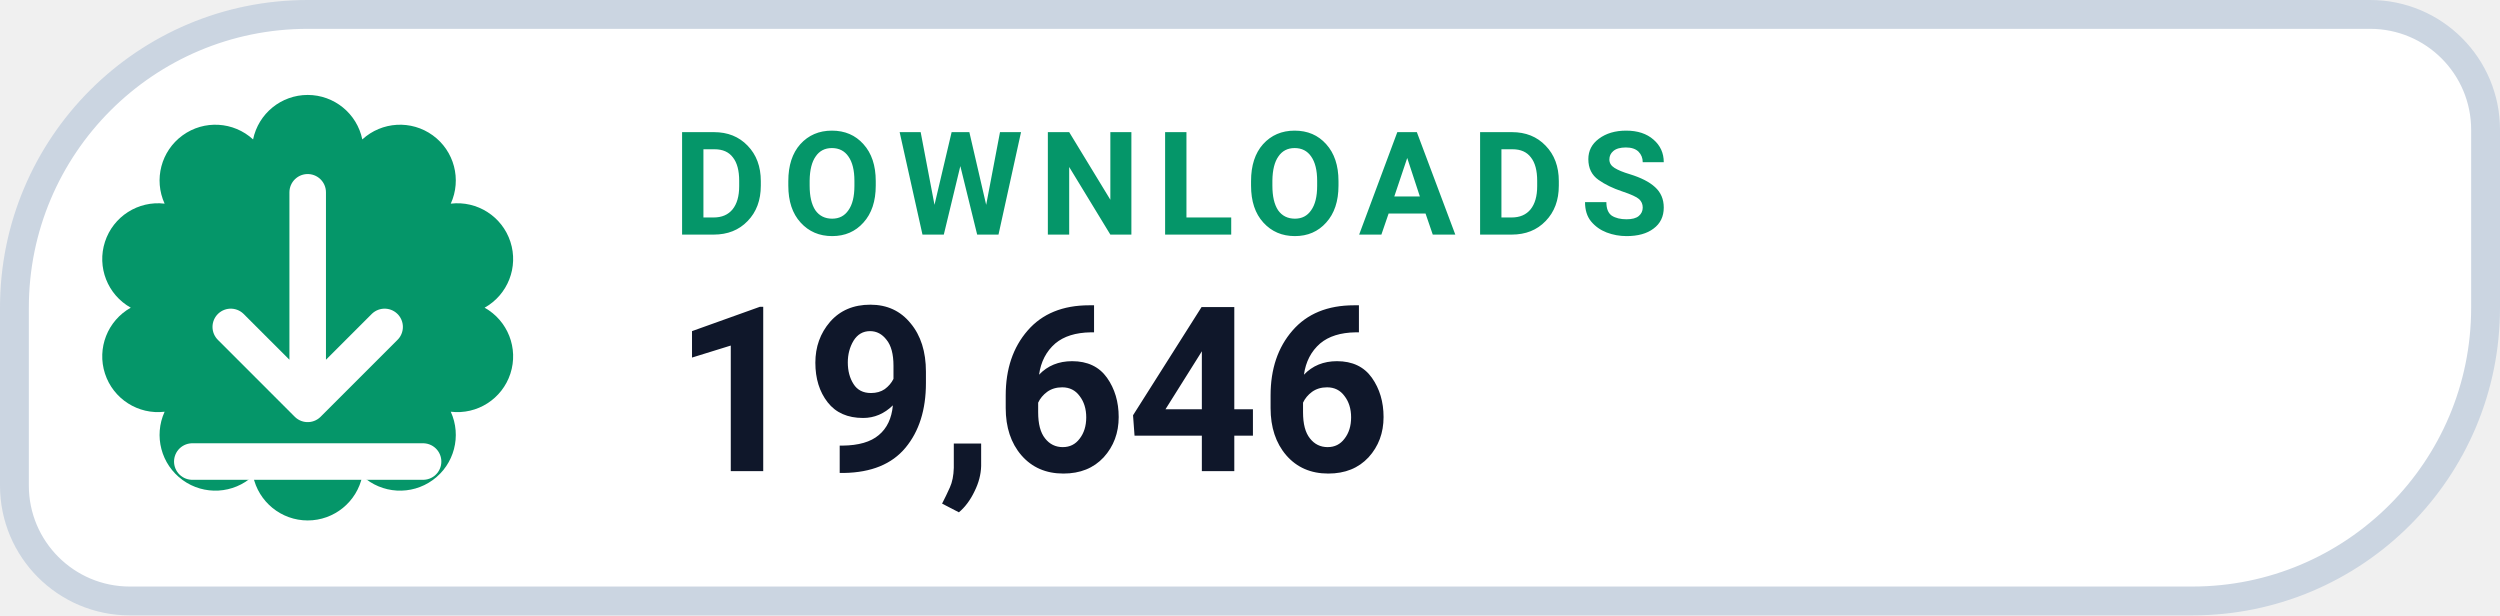
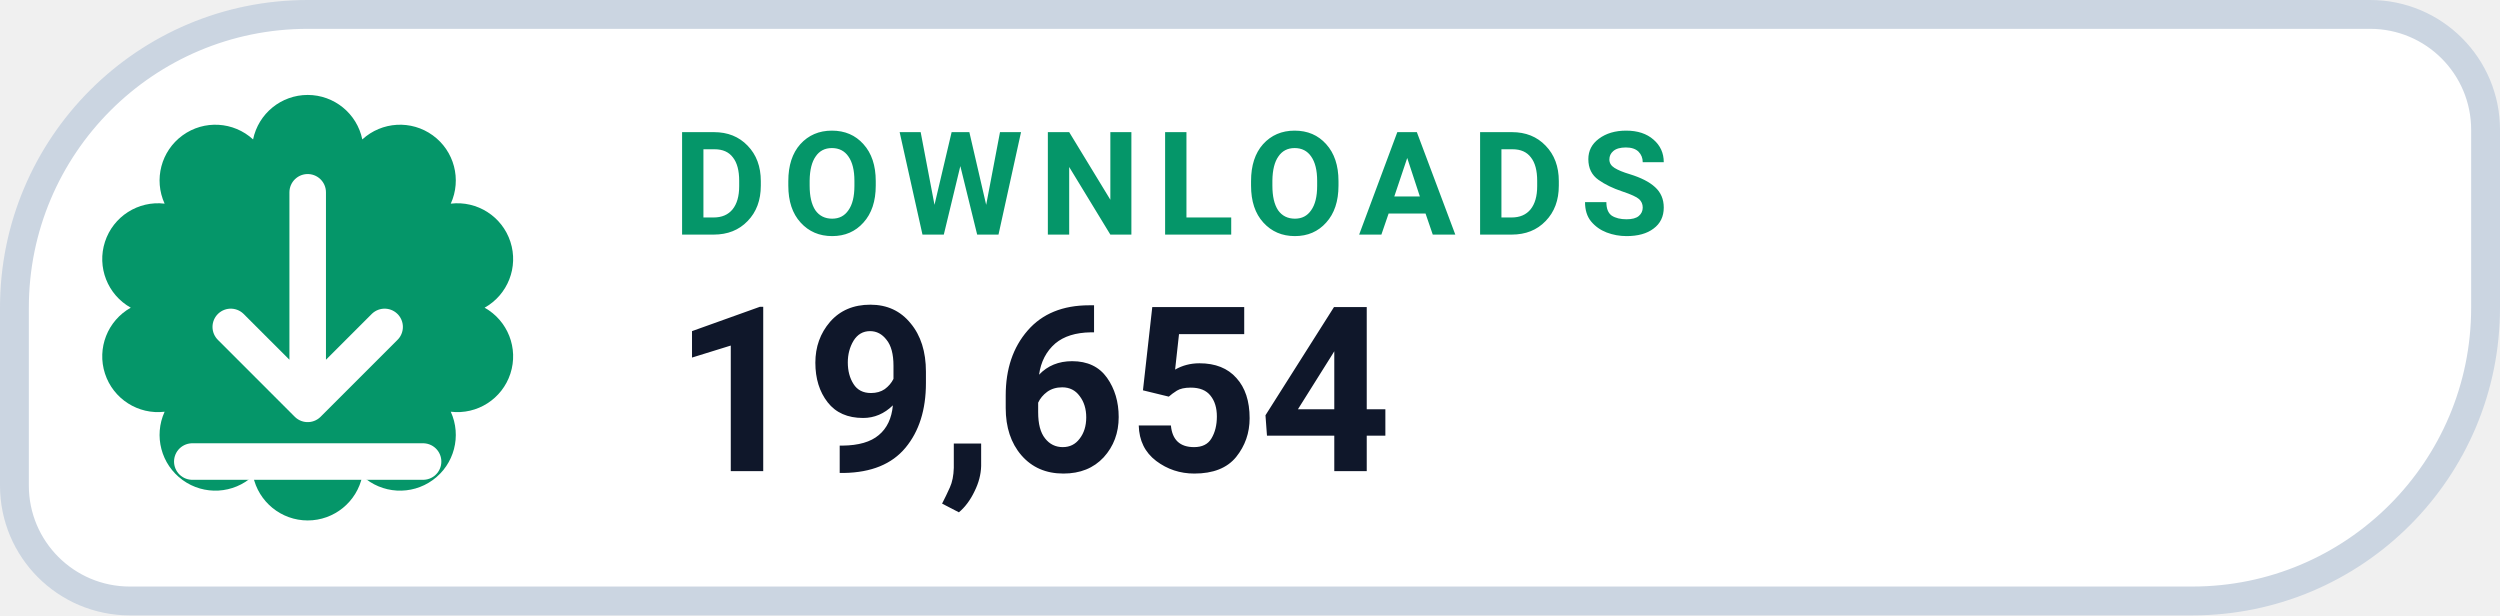
- <svg xmlns="http://www.w3.org/2000/svg" width="130" height="32" viewBox="0 0 130 32" role="img" aria-label="DOWNLOADS 19,646">
+ <svg xmlns="http://www.w3.org/2000/svg" width="130" height="32" viewBox="0 0 130 32" role="img" aria-label="DOWNLOADS 19,654">
  <path d="M 16.00 0.75 H 123.25 A 6.00 6.00 0 0 1 129.25 6.75 V 16.00 A 15.25 15.25 0 0 1 114.00 31.25 H 6.75 A 6.00 6.00 0 0 1 0.75 25.25 V 16.00 A 15.25 15.25 0 0 1 16.00 0.75 Z" fill="#FFFFFF" stroke="#CBD5E1" stroke-width="1.5" />
  <path d="M 13.16 7.25 A 2.90 2.90 0 0 1 18.84 7.25 A 2.90 2.90 0 0 1 23.44 10.59 A 2.90 2.90 0 0 1 25.20 16.00 A 2.90 2.90 0 0 1 23.44 21.41 A 2.90 2.90 0 0 1 18.84 24.75 A 2.90 2.90 0 0 1 13.16 24.75 A 2.90 2.90 0 0 1 8.56 21.41 A 2.90 2.90 0 0 1 6.80 16.00 A 2.90 2.90 0 0 1 8.56 10.59 A 2.90 2.90 0 0 1 13.16 7.25 Z" fill="#059669" />
  <g transform="translate(16 16)" style="color:#FFFFFF;">
    <path d="M0 -6 v11 m0 0 l4 -4 m-4 4 l-4 -4 M-6 8 h12" fill="none" stroke="currentColor" stroke-width="1.9" stroke-linecap="round" stroke-linejoin="round" />
  </g>
  <text x="35" y="12.2" fill="#059669" font-family="-apple-system,BlinkMacSystemFont,'Segoe UI',Roboto,Helvetica,Arial,sans-serif" font-size="7.5" font-weight="700" letter-spacing=".8">DOWNLOADS</text>
-   <text x="35" y="24.5" fill="#0F172A" font-family="-apple-system,BlinkMacSystemFont,'Segoe UI',Roboto,Helvetica,Arial,sans-serif" font-size="12" font-weight="750">19,646</text>
+   <text x="35" y="24.5" fill="#0F172A" font-family="-apple-system,BlinkMacSystemFont,'Segoe UI',Roboto,Helvetica,Arial,sans-serif" font-size="12" font-weight="750">19,654</text>
</svg>
